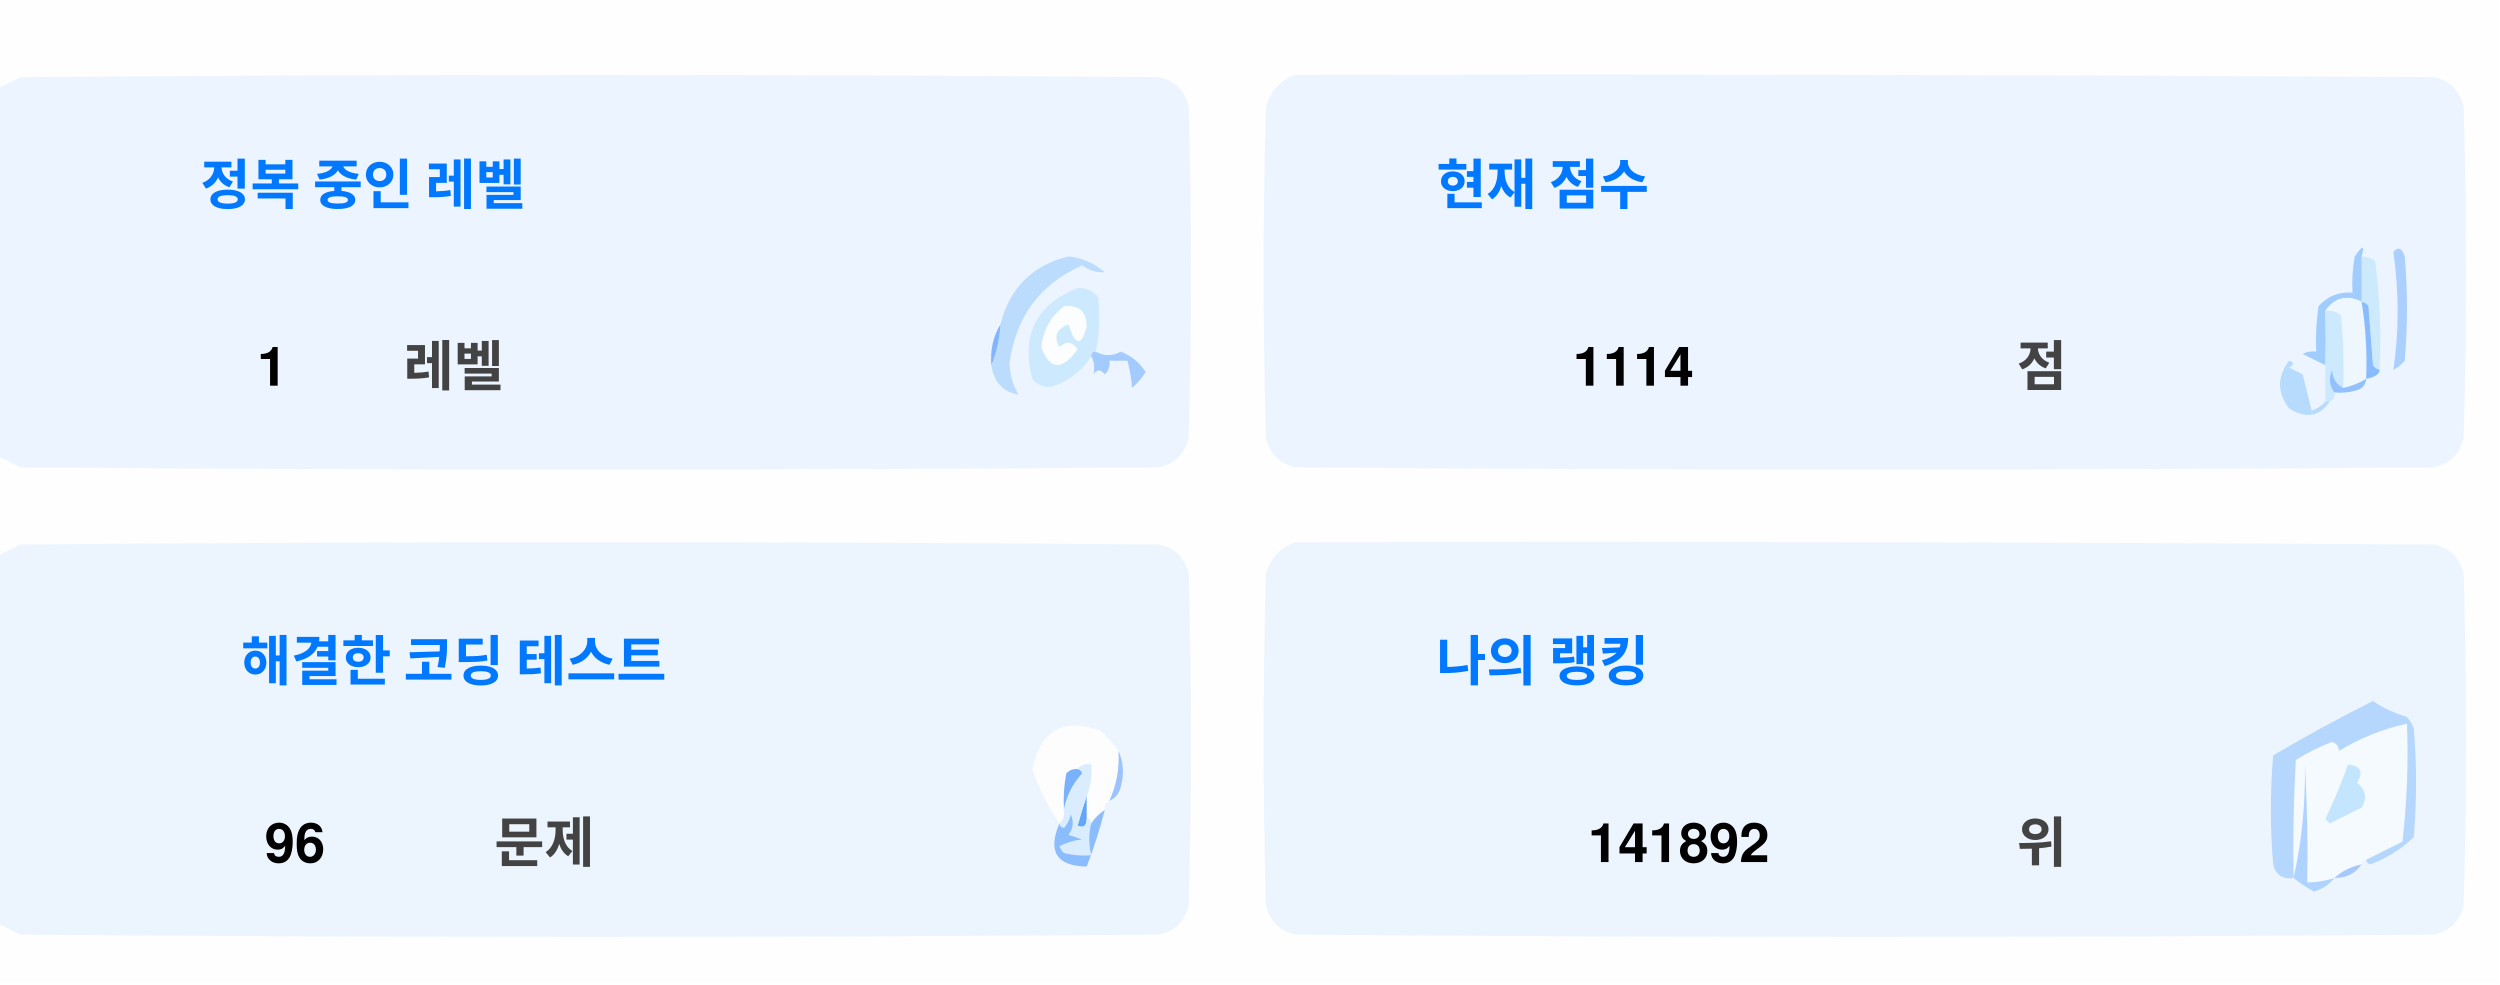
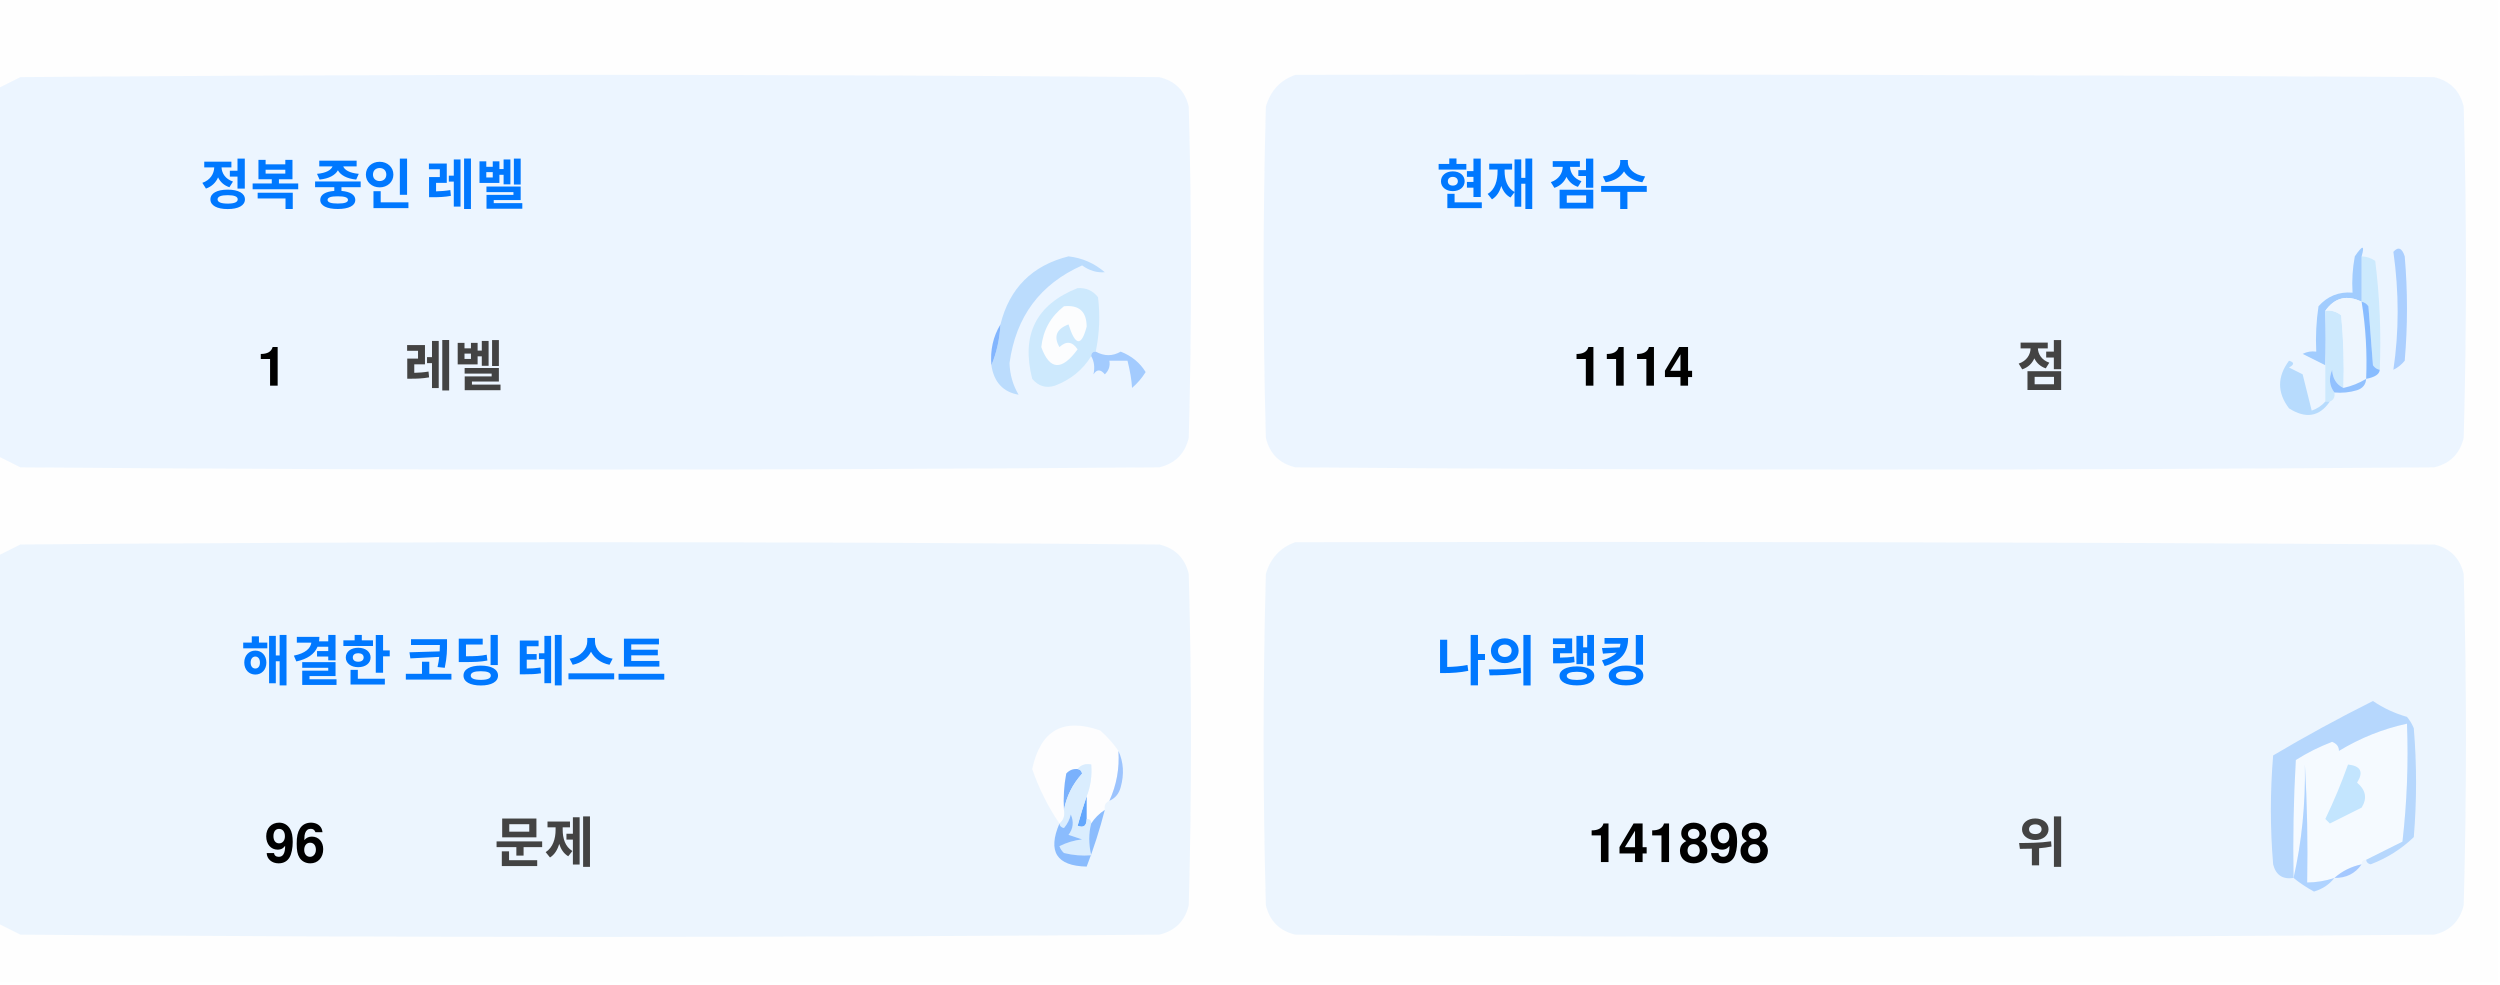
<svg xmlns="http://www.w3.org/2000/svg" version="1.1" width="551px" height="217px" style="shape-rendering:geometricPrecision; text-rendering:geometricPrecision; image-rendering:optimizeQuality; fill-rule:evenodd; clip-rule:evenodd">
  <style>.title {fill: #434343;font-size: 1rem;line-height: 1.5rem;font-weight: bold;font-family: -apple-system, BlinkMacSystemFont, Segoe UI, Helvetica, Arial, sans-serif, Apple Color Emoji, Segoe UI Emoji;}.desc {fill: #434343;font-size: 2.5rem;font-weight: bold;line-height: 1.5rem;font-family: -apple-system, BlinkMacSystemFont, Segoe UI, Helvetica, Arial, sans-serif, Apple Color Emoji, Segoe UI Emoji;}.desc-2 {fill: #434343;font-size: 1rem;font-weight: bold;line-height: 1.5rem;font-family: -apple-system, BlinkMacSystemFont, Segoe UI, Helvetica, Arial, sans-serif, Apple Color Emoji, Segoe UI Emoji;}.text, .desc {animation: twinkling 4s ease-in-out infinite;}@keyframes twinkling {40% { opacity: 1; }50% { opacity: 0.5; }60% { opacity: 1; }70% { opacity: 0.5; }80% { opacity: 1; }}</style>
  <g>
    <path style="opacity:1" fill="#fefefe" d="M -0.5,-0.5 C 183.167,-0.5 366.833,-0.5 550.5,-0.5C 550.5,71.833 550.5,144.167 550.5,216.5C 366.833,216.5 183.167,216.5 -0.5,216.5C -0.5,212.167 -0.5,207.833 -0.5,203.5C 1.14,204.32 2.807,205.153 4.5,206C 88.167,206.667 171.833,206.667 255.5,206C 259,205.167 261.167,203 262,199.5C 262.667,175.167 262.667,150.833 262,126.5C 261.167,123 259,120.833 255.5,120C 171.833,119.333 88.167,119.333 4.5,120C 2.807,120.847 1.14,121.68 -0.5,122.5C -0.5,115.167 -0.5,107.833 -0.5,100.5C 1.14,101.32 2.807,102.153 4.5,103C 88.167,103.667 171.833,103.667 255.5,103C 259,102.167 261.167,100 262,96.5C 262.667,72.167 262.667,47.833 262,23.5C 261.167,20 259,17.833 255.5,17C 171.833,16.333 88.167,16.333 4.5,17C 2.807,17.847 1.14,18.68 -0.5,19.5C -0.5,12.833 -0.5,6.167 -0.5,-0.5 Z" />
  </g>
  <g>
    <path style="opacity:1" fill="#ecf5ff" d="M -0.5,100.5 C -0.5,73.5 -0.5,46.5 -0.5,19.5C 1.14,18.68 2.807,17.847 4.5,17C 88.167,16.333 171.833,16.333 255.5,17C 259,17.833 261.167,20 262,23.5C 262.667,47.833 262.667,72.167 262,96.5C 261.167,100 259,102.167 255.5,103C 171.833,103.667 88.167,103.667 4.5,103C 2.807,102.153 1.14,101.32 -0.5,100.5 Z" />
  </g>
  <g>
    <path style="opacity:1" fill="#ecf5ff" d="M 285.5,16.5 C 369.167,16.333 452.834,16.5 536.5,17C 540,17.833 542.167,20 543,23.5C 543.667,47.833 543.667,72.167 543,96.5C 542.167,100 540,102.167 536.5,103C 452.833,103.667 369.167,103.667 285.5,103C 282,102.167 279.833,100 279,96.5C 278.333,72.167 278.333,47.833 279,23.5C 280.018,19.985 282.185,17.652 285.5,16.5 Z" />
  </g>
  <g>
    <path style="opacity:1" fill="#cdeafd" d="M 520.5,56.5 C 521.583,56.539 522.583,56.873 523.5,57.5C 524.498,65.472 524.831,73.472 524.5,81.5C 523.883,81.389 523.383,81.056 523,80.5C 522.667,76.167 522.333,71.833 522,67.5C 521.617,66.944 521.117,66.611 520.5,66.5C 520.5,63.167 520.5,59.833 520.5,56.5 Z" />
  </g>
  <g>
    <path style="opacity:1" fill="#abcfff" d="M 527.5,55.5 C 528.566,54.308 529.399,54.641 530,56.5C 530.667,64.167 530.667,71.833 530,79.5C 529.311,80.357 528.478,81.023 527.5,81.5C 528.758,73.08 528.758,64.414 527.5,55.5 Z" />
  </g>
  <g>
    <path style="opacity:1" fill="#bbdcfd" d="M 218.5,80.5 C 219.657,77.727 220.324,74.727 220.5,71.5C 222.49,63.51 227.49,58.51 235.5,56.5C 238.528,56.847 241.194,58.014 243.5,60C 241.744,60.141 240.078,59.641 238.5,58.5C 229.247,62.607 223.914,69.773 222.5,80C 222.565,82.526 223.232,84.859 224.5,87C 221.07,86.397 219.07,84.231 218.5,80.5 Z" />
  </g>
  <g>
    <path style="opacity:1" fill="#cde9fd" d="M 241.5,77.5 C 240.833,77.5 240.5,77.833 240.5,78.5C 238.628,81.529 235.961,83.695 232.5,85C 230.536,85.624 228.869,85.124 227.5,83.5C 225.021,73.791 228.354,67.124 237.5,63.5C 239.374,63.39 240.874,64.056 242,65.5C 242.497,69.524 242.331,73.524 241.5,77.5 Z" />
  </g>
  <g>
    <path style="opacity:1" fill="#fcfdfe" d="M 234.5,67.5 C 237.826,67.162 239.493,68.662 239.5,72C 238.334,76.434 237,76.267 235.5,71.5C 232.832,72.515 232.166,74.182 233.5,76.5C 235.017,75.089 236.351,75.256 237.5,77C 234.006,81.771 231.34,81.605 229.5,76.5C 229.904,72.771 231.571,69.771 234.5,67.5 Z" />
  </g>
  <g>
    <path style="opacity:1" fill="#a1ccfe" d="M 520.5,56.5 C 520.5,59.833 520.5,63.167 520.5,66.5C 517.238,64.922 514.572,65.589 512.5,68.5C 512.617,72.81 512.617,76.81 512.5,80.5C 510.86,79.68 509.193,78.847 507.5,78C 508.448,77.517 509.448,77.35 510.5,77.5C 510.335,74.15 510.502,70.817 511,67.5C 512.995,65.253 515.495,64.253 518.5,64.5C 518.336,61.813 518.503,59.146 519,56.5C 520.731,53.969 521.231,53.969 520.5,56.5 Z" />
  </g>
  <g>
    <path style="opacity:1" fill="#cde9fd" d="M 512.5,68.5 C 513.822,68.33 514.989,68.663 516,69.5C 516.499,74.823 516.666,80.156 516.5,85.5C 514.955,84.77 514.122,83.437 514,81.5C 513.22,83.387 513.387,85.054 514.5,86.5C 514.672,87.492 514.338,88.158 513.5,88.5C 513.167,88.5 512.833,88.5 512.5,88.5C 512.5,85.833 512.5,83.167 512.5,80.5C 512.617,76.81 512.617,72.81 512.5,68.5 Z" />
  </g>
  <g>
    <path style="opacity:1" fill="#eef6fe" d="M 520.5,66.5 C 521.407,72.106 521.74,77.773 521.5,83.5C 519.95,84.441 518.284,85.108 516.5,85.5C 516.666,80.156 516.499,74.823 516,69.5C 514.989,68.663 513.822,68.33 512.5,68.5C 514.572,65.589 517.238,64.922 520.5,66.5 Z" />
  </g>
  <g>
    <path style="opacity:1" fill="#88bcff" d="M 520.5,66.5 C 521.117,66.611 521.617,66.944 522,67.5C 522.333,71.833 522.667,76.167 523,80.5C 523.383,81.056 523.883,81.389 524.5,81.5C 524.445,82.469 523.445,83.136 521.5,83.5C 521.74,77.773 521.407,72.106 520.5,66.5 Z" />
  </g>
  <g>
    <path style="opacity:1" fill="#82b5fe" d="M 220.5,71.5 C 220.324,74.727 219.657,77.727 218.5,80.5C 218.215,77.171 218.882,74.171 220.5,71.5 Z" />
  </g>
  <g>
    <path style="opacity:1" fill="#a3cbfe" d="M 240.5,78.5 C 240.5,77.833 240.833,77.5 241.5,77.5C 243.391,78.536 245.224,78.536 247,77.5C 249.391,78.429 251.225,79.929 252.5,82C 251.681,83.319 250.681,84.486 249.5,85.5C 249.409,83.777 249.075,81.777 248.5,79.5C 247.167,79.5 245.833,79.5 244.5,79.5C 244.719,80.675 244.386,81.675 243.5,82.5C 242.575,81.359 241.741,81.359 241,82.5C 241.331,80.981 241.164,79.648 240.5,78.5 Z" />
  </g>
  <g>
    <path style="opacity:1" fill="#b7dbfd" d="M 512.5,88.5 C 512.833,88.5 513.167,88.5 513.5,88.5C 511.199,91.857 508.199,92.357 504.5,90C 501.872,86.535 501.872,83.035 504.5,79.5C 505.696,79.846 505.696,80.346 504.5,81C 505.5,81.5 506.5,82 507.5,82.5C 508.167,85.167 508.833,87.833 509.5,90.5C 510.739,90.058 511.739,89.391 512.5,88.5 Z" />
  </g>
  <g>
    <path style="opacity:1" fill="#92c1fe" d="M 516.5,85.5 C 518.284,85.108 519.95,84.441 521.5,83.5C 521.423,84.75 520.756,85.583 519.5,86C 517.866,86.493 516.199,86.66 514.5,86.5C 513.387,85.054 513.22,83.387 514,81.5C 514.122,83.437 514.955,84.77 516.5,85.5 Z" />
  </g>
  <g>
    <path style="opacity:1" fill="#ecf5fe" d="M -0.5,203.5 C -0.5,176.5 -0.5,149.5 -0.5,122.5C 1.14,121.68 2.807,120.847 4.5,120C 88.167,119.333 171.833,119.333 255.5,120C 259,120.833 261.167,123 262,126.5C 262.667,150.833 262.667,175.167 262,199.5C 261.167,203 259,205.167 255.5,206C 171.833,206.667 88.167,206.667 4.5,206C 2.807,205.153 1.14,204.32 -0.5,203.5 Z" />
  </g>
  <g>
    <path style="opacity:1" fill="#ecf5fe" d="M 285.5,119.5 C 369.167,119.333 452.834,119.5 536.5,120C 540,120.833 542.167,123 543,126.5C 543.667,150.833 543.667,175.167 543,199.5C 542.167,203 540,205.167 536.5,206C 452.833,206.667 369.167,206.667 285.5,206C 282,205.167 279.833,203 279,199.5C 278.333,175.167 278.333,150.833 279,126.5C 280.018,122.985 282.185,120.652 285.5,119.5 Z" />
  </g>
  <g>
    <path style="opacity:1" fill="#fdfdfe" d="M 246.5,165.5 C 246.758,169.367 246.092,173.034 244.5,176.5C 243.662,176.842 243.328,177.508 243.5,178.5C 242.272,179.306 241.272,180.306 240.5,181.5C 240.5,180.833 240.167,180.5 239.5,180.5C 239.5,178.833 239.5,177.167 239.5,175.5C 240.369,173.283 240.702,170.95 240.5,168.5C 239.209,168.263 238.209,168.596 237.5,169.5C 236.504,169.414 235.671,169.748 235,170.5C 234.503,173.146 234.336,175.813 234.5,178.5C 234.737,179.791 234.404,180.791 233.5,181.5C 230.986,177.806 228.986,173.806 227.5,169.5C 229.309,160.957 234.309,158.124 242.5,161C 244.07,162.397 245.404,163.897 246.5,165.5 Z" />
  </g>
  <g>
    <path style="opacity:1" fill="#f5faff" d="M 521.5,189.5 C 520.833,189.5 520.5,189.833 520.5,190.5C 518.181,190.992 516.181,191.992 514.5,193.5C 512.565,194.15 510.565,194.483 508.5,194.5C 508.666,185.827 508.5,177.16 508,168.5C 508.141,177.227 507.308,185.56 505.5,193.5C 505.334,184.827 505.5,176.16 506,167.5C 508.527,165.903 511.194,164.57 514,163.5C 515.011,163.892 515.511,164.559 515.5,165.5C 520.21,162.641 525.21,160.641 530.5,159.5C 530.831,168.192 530.498,176.859 529.5,185.5C 526.807,186.847 524.14,188.18 521.5,189.5 Z" />
  </g>
  <g>
    <path style="opacity:1" fill="#b6d7fd" d="M 521.5,189.5 C 524.14,188.18 526.807,186.847 529.5,185.5C 530.498,176.859 530.831,168.192 530.5,159.5C 525.21,160.641 520.21,162.641 515.5,165.5C 515.511,164.559 515.011,163.892 514,163.5C 511.194,164.57 508.527,165.903 506,167.5C 505.5,176.16 505.334,184.827 505.5,193.5C 503.089,193.863 501.589,192.863 501,190.5C 500.333,182.5 500.333,174.5 501,166.5C 508.173,162.246 515.507,158.246 523,154.5C 525.304,156.068 527.804,157.235 530.5,158C 531.126,158.75 531.626,159.584 532,160.5C 532.667,168.5 532.667,176.5 532,184.5C 529.292,187.111 526.125,189.111 522.5,190.5C 521.893,190.376 521.56,190.043 521.5,189.5 Z" />
  </g>
  <g>
    <path style="opacity:1" fill="#c3e5fe" d="M 517.5,168.5 C 520.317,168.801 520.984,170.134 519.5,172.5C 521.439,174.122 521.772,175.956 520.5,178C 518.167,179.167 515.833,180.333 513.5,181.5C 513.167,181.167 512.833,180.833 512.5,180.5C 514.414,176.515 516.081,172.515 517.5,168.5 Z" />
  </g>
  <g>
    <path style="opacity:1" fill="#7ab1fc" d="M 237.5,169.5 C 238.043,169.56 238.376,169.893 238.5,170.5C 236.395,172.836 235.062,175.503 234.5,178.5C 234.336,175.813 234.503,173.146 235,170.5C 235.671,169.748 236.504,169.414 237.5,169.5 Z" />
  </g>
  <g>
    <path style="opacity:1" fill="#afd3ff" d="M 514.5,193.5 C 513.378,194.947 511.878,195.947 510,196.5C 508.348,195.601 506.848,194.601 505.5,193.5C 507.308,185.56 508.141,177.227 508,168.5C 508.5,177.16 508.666,185.827 508.5,194.5C 510.565,194.483 512.565,194.15 514.5,193.5 Z" />
  </g>
  <g>
    <path style="opacity:1" fill="#9cc3fd" d="M 246.5,165.5 C 247.634,167.966 247.801,170.633 247,173.5C 246.623,174.942 245.79,175.942 244.5,176.5C 246.092,173.034 246.758,169.367 246.5,165.5 Z" />
  </g>
  <g>
    <path style="opacity:1" fill="#62a6fc" d="M 239.5,175.5 C 239.5,177.167 239.5,178.833 239.5,180.5C 239.483,182.028 238.816,182.528 237.5,182C 238.117,179.723 238.784,177.556 239.5,175.5 Z" />
  </g>
  <g>
    <path style="opacity:1" fill="#daedfe" d="M 237.5,169.5 C 238.209,168.596 239.209,168.263 240.5,168.5C 240.702,170.95 240.369,173.283 239.5,175.5C 238.784,177.556 238.117,179.723 237.5,182C 238.816,182.528 239.483,182.028 239.5,180.5C 240.167,180.5 240.5,180.833 240.5,181.5C 239.918,183.669 239.918,186.002 240.5,188.5C 238.473,188.662 236.473,188.495 234.5,188C 234.043,187.586 233.709,187.086 233.5,186.5C 235.078,185.702 236.744,185.202 238.5,185C 237.5,184.667 236.5,184.333 235.5,184C 236.554,182.612 236.72,181.112 236,179.5C 235.751,180.624 235.251,181.624 234.5,182.5C 233.893,182.376 233.56,182.043 233.5,181.5C 234.404,180.791 234.737,179.791 234.5,178.5C 235.062,175.503 236.395,172.836 238.5,170.5C 238.376,169.893 238.043,169.56 237.5,169.5 Z" />
  </g>
  <g>
    <path style="opacity:1" fill="#8bbcfd" d="M 243.5,178.5 C 242.395,182.803 241.062,186.969 239.5,191C 232.857,190.847 230.857,187.68 233.5,181.5C 233.56,182.043 233.893,182.376 234.5,182.5C 235.251,181.624 235.751,180.624 236,179.5C 236.72,181.112 236.554,182.612 235.5,184C 236.5,184.333 237.5,184.667 238.5,185C 236.744,185.202 235.078,185.702 233.5,186.5C 233.709,187.086 234.043,187.586 234.5,188C 236.473,188.495 238.473,188.662 240.5,188.5C 239.918,186.002 239.918,183.669 240.5,181.5C 241.272,180.306 242.272,179.306 243.5,178.5 Z" />
  </g>
  <g>
    <path style="opacity:1" fill="#a4c8ff" d="M 520.5,190.5 C 519.089,192.539 517.089,193.539 514.5,193.5C 516.181,191.992 518.181,190.992 520.5,190.5 Z" />
  </g>
  <text text-anchor="middle" x="80" y="45" class="title" style="fill:#0078ff;" stroke="#none" stroke-width="1">정복 중인 레벨</text>
  <text text-anchor="middle" x="60" y="85" class="desc" style="fill:#000000;" stroke="#none" stroke-width="1">1</text>
  <text text-anchor="middle" x="100" y="85" class="desc-2" style="fill:#434343;" stroke="#none" stroke-width="1">레벨</text>
  <text text-anchor="middle" x="340" y="45" class="title" style="fill:#0078ff;" stroke="#none" stroke-width="1">현재 점수</text>
  <text text-anchor="middle" x="360" y="85" class="desc" style="fill:#000000;" stroke="#none" stroke-width="1">1114</text>
  <text text-anchor="middle" x="450" y="85" class="desc-2" style="fill:#434343;" stroke="#none" stroke-width="1">점</text>
  <text text-anchor="middle" x="100" y="150" class="title" style="fill:#0078ff;" stroke="#none" stroke-width="1">해결한 코딩 테스트</text>
  <text text-anchor="middle" x="65" y="190" class="desc" style="fill:#000000;" stroke="#none" stroke-width="1">96</text>
  <text text-anchor="middle" x="120" y="190" class="desc-2" style="fill:#434343;" stroke="#none" stroke-width="1">문제</text>
  <text text-anchor="middle" x="340" y="150" class="title" style="fill:#0078ff;" stroke="#none" stroke-width="1">나의 랭킹</text>
-   <text text-anchor="middle" x="370" y="190" class="desc" style="fill:#000000;" stroke="#none" stroke-width="1">141892</text>
+   <text text-anchor="middle" x="370" y="190" class="desc" style="fill:#000000;" stroke="#none" stroke-width="1">141898</text>
  <text text-anchor="middle" x="450" y="190" class="desc-2" style="fill:#434343;" stroke="#none" stroke-width="1">위</text>
</svg>
